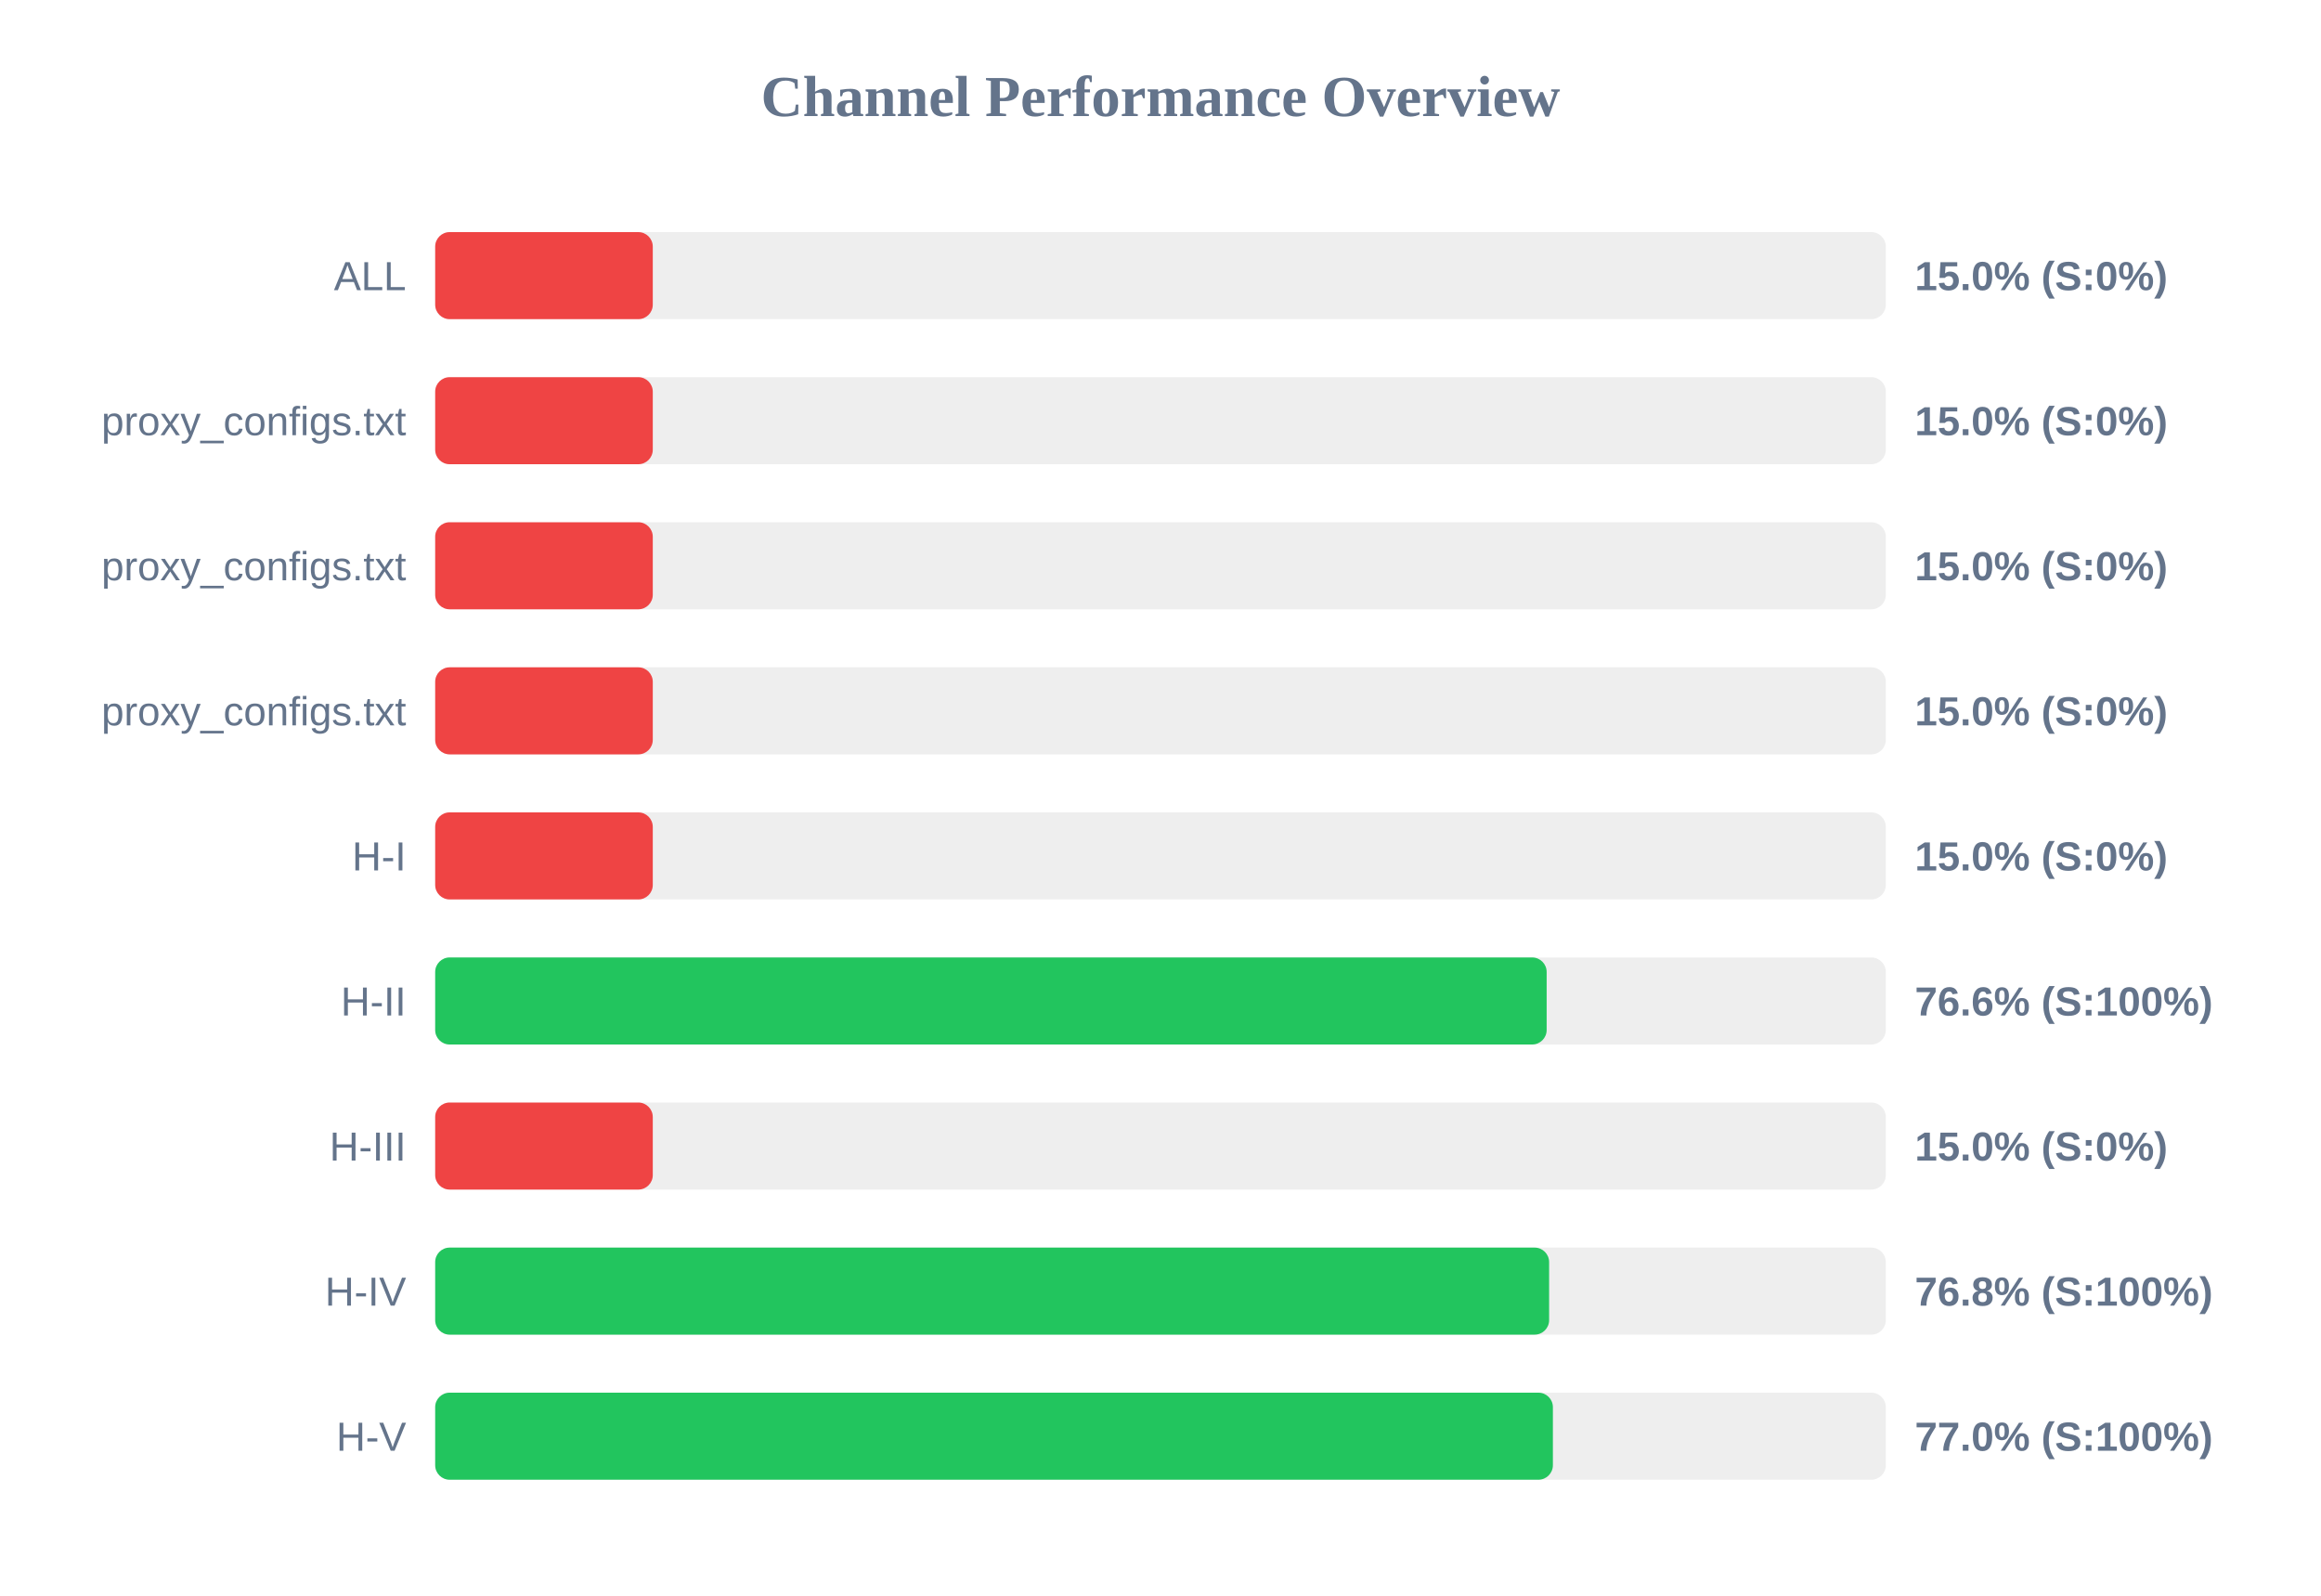
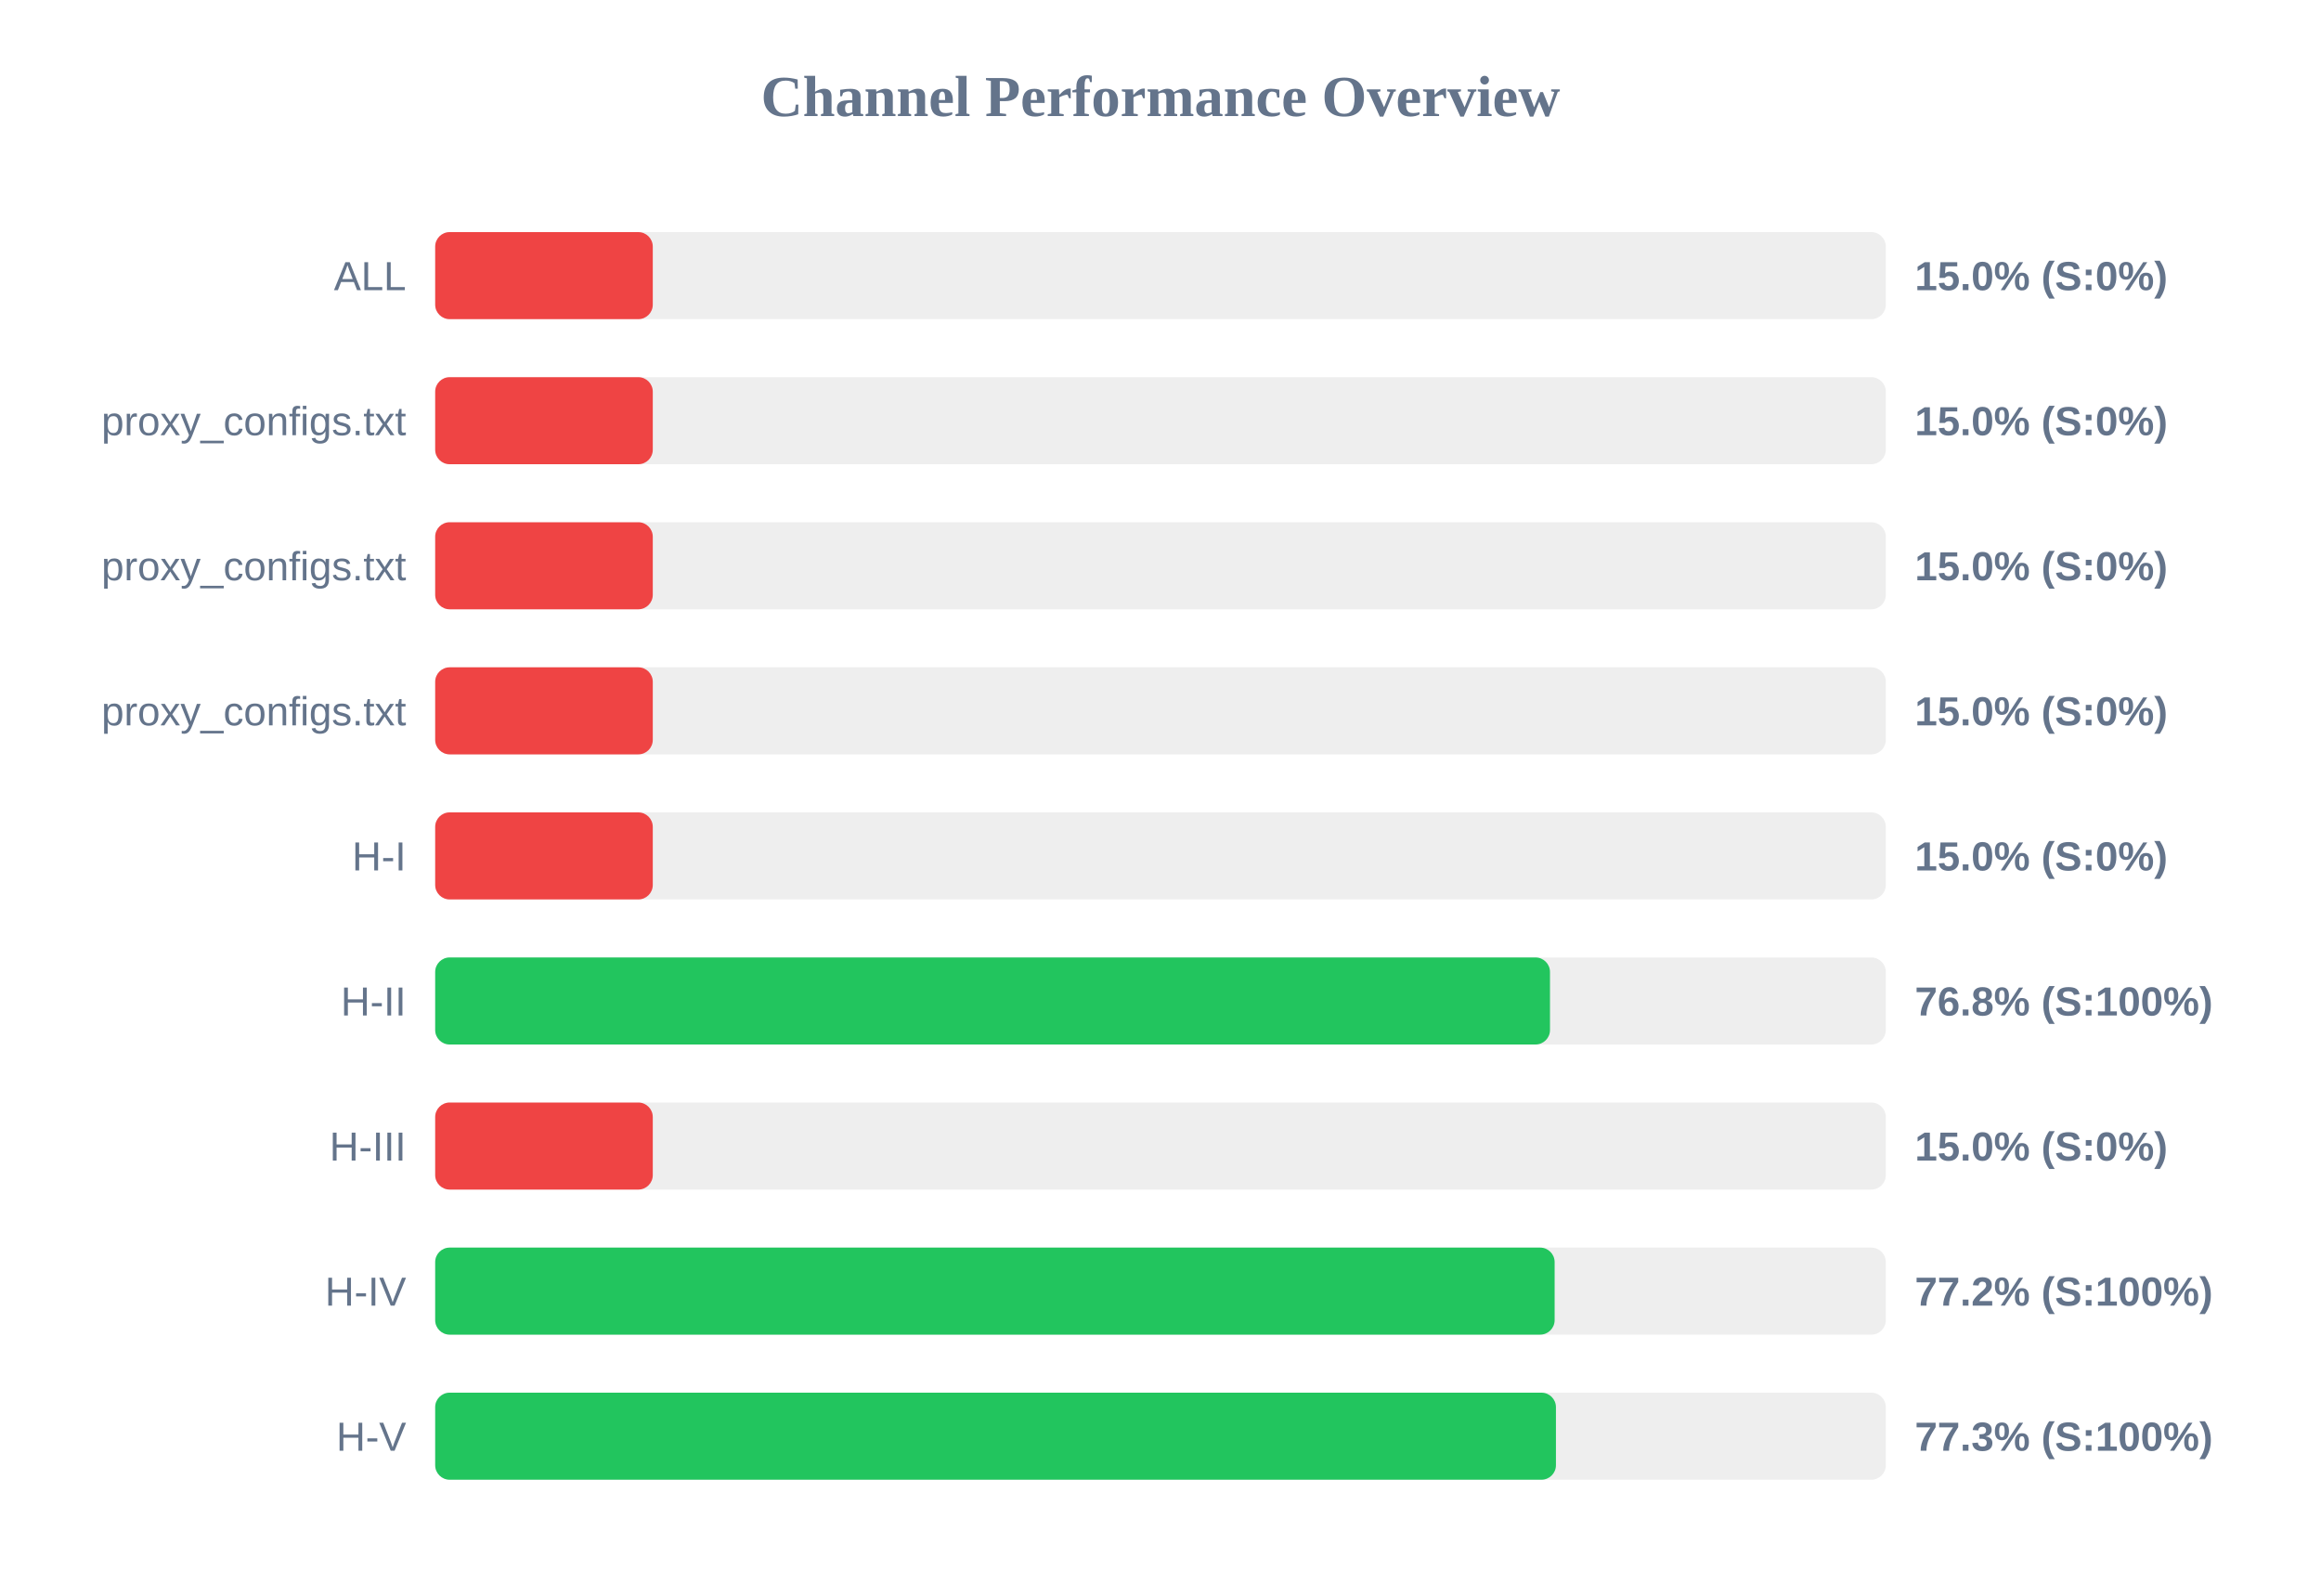
<svg xmlns="http://www.w3.org/2000/svg" width="800" height="550" version="1.1">
  <style>
        .row { font: 14px Arial; fill: #64748b; }
        .score { font: bold 14px Arial; fill: #64748b; }
    </style>
  <text x="400" y="40" text-anchor="middle" font-size="20px" font-weight="bold" fill="#64748b">Channel Performance Overview</text>
  <rect x="150" y="80" width="500" height="30" fill="#eee" rx="5" />
  <rect x="150" y="80" width="75.0" height="30" fill="#ef4444" rx="5" />
  <text x="140" y="100" text-anchor="end" class="row">ALL</text>
  <text x="660" y="100" text-anchor="start" class="score">15.0% (S:0%)</text>
  <rect x="150" y="130" width="500" height="30" fill="#eee" rx="5" />
  <rect x="150" y="130" width="75.0" height="30" fill="#ef4444" rx="5" />
  <text x="140" y="150" text-anchor="end" class="row">proxy_configs.txt</text>
  <text x="660" y="150" text-anchor="start" class="score">15.0% (S:0%)</text>
  <rect x="150" y="180" width="500" height="30" fill="#eee" rx="5" />
  <rect x="150" y="180" width="75.0" height="30" fill="#ef4444" rx="5" />
  <text x="140" y="200" text-anchor="end" class="row">proxy_configs.txt</text>
  <text x="660" y="200" text-anchor="start" class="score">15.0% (S:0%)</text>
  <rect x="150" y="230" width="500" height="30" fill="#eee" rx="5" />
  <rect x="150" y="230" width="75.0" height="30" fill="#ef4444" rx="5" />
  <text x="140" y="250" text-anchor="end" class="row">proxy_configs.txt</text>
  <text x="660" y="250" text-anchor="start" class="score">15.0% (S:0%)</text>
  <rect x="150" y="280" width="500" height="30" fill="#eee" rx="5" />
  <rect x="150" y="280" width="75.0" height="30" fill="#ef4444" rx="5" />
  <text x="140" y="300" text-anchor="end" class="row">H-I</text>
  <text x="660" y="300" text-anchor="start" class="score">15.0% (S:0%)</text>
  <rect x="150" y="330" width="500" height="30" fill="#eee" rx="5" />
-   <rect x="150" y="330" width="383.1" height="30" fill="#22c55e" rx="5" />
+   <rect x="150" y="330" width="384.25" height="30" fill="#22c55e" rx="5" />
  <text x="140" y="350" text-anchor="end" class="row">H-II</text>
-   <text x="660" y="350" text-anchor="start" class="score">76.6% (S:100%)</text>
+   <text x="660" y="350" text-anchor="start" class="score">76.8% (S:100%)</text>
  <rect x="150" y="380" width="500" height="30" fill="#eee" rx="5" />
  <rect x="150" y="380" width="75.0" height="30" fill="#ef4444" rx="5" />
  <text x="140" y="400" text-anchor="end" class="row">H-III</text>
  <text x="660" y="400" text-anchor="start" class="score">15.0% (S:0%)</text>
  <rect x="150" y="430" width="500" height="30" fill="#eee" rx="5" />
-   <rect x="150" y="430" width="383.95" height="30" fill="#22c55e" rx="5" />
+   <rect x="150" y="430" width="385.85" height="30" fill="#22c55e" rx="5" />
  <text x="140" y="450" text-anchor="end" class="row">H-IV</text>
-   <text x="660" y="450" text-anchor="start" class="score">76.8% (S:100%)</text>
+   <text x="660" y="450" text-anchor="start" class="score">77.2% (S:100%)</text>
  <rect x="150" y="480" width="500" height="30" fill="#eee" rx="5" />
-   <rect x="150" y="480" width="385.25" height="30" fill="#22c55e" rx="5" />
+   <rect x="150" y="480" width="386.3" height="30" fill="#22c55e" rx="5" />
  <text x="140" y="500" text-anchor="end" class="row">H-V</text>
-   <text x="660" y="500" text-anchor="start" class="score">77.0% (S:100%)</text>
+   <text x="660" y="500" text-anchor="start" class="score">77.3% (S:100%)</text>
</svg>
